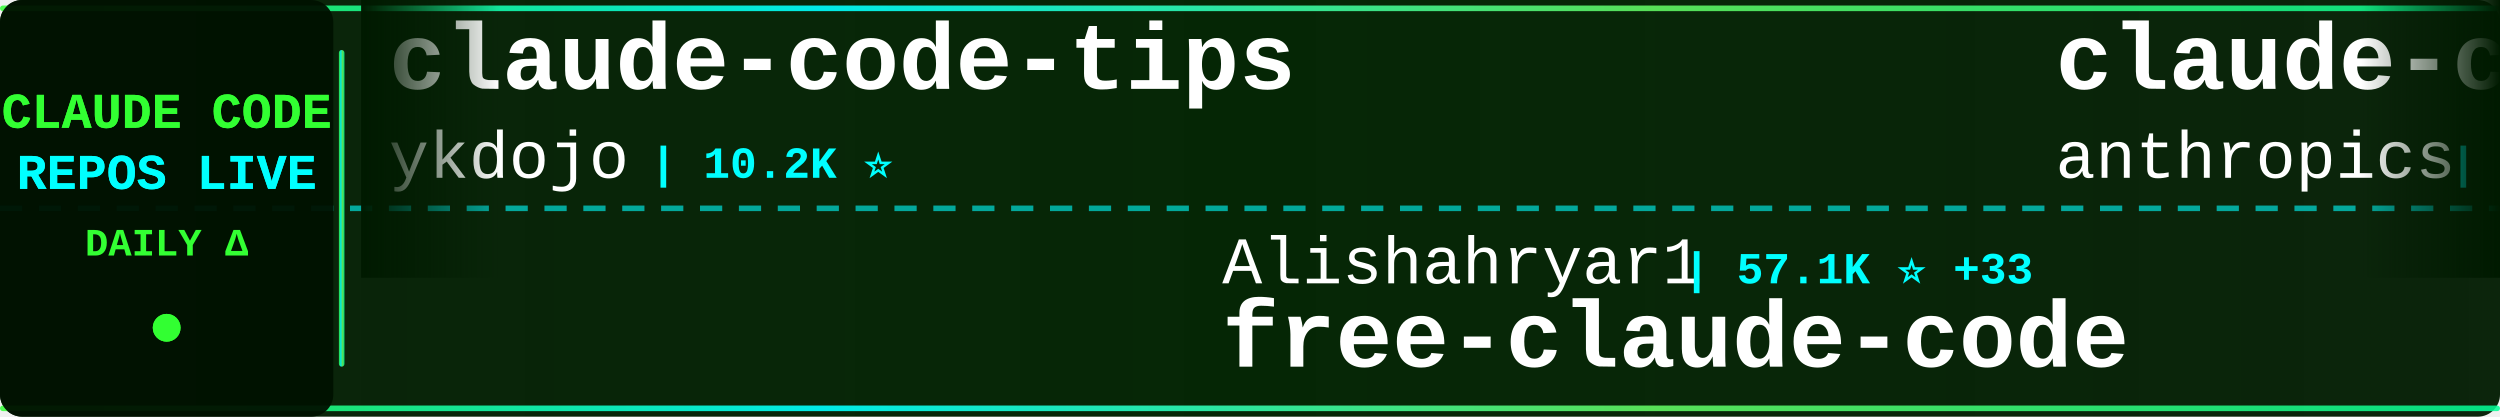
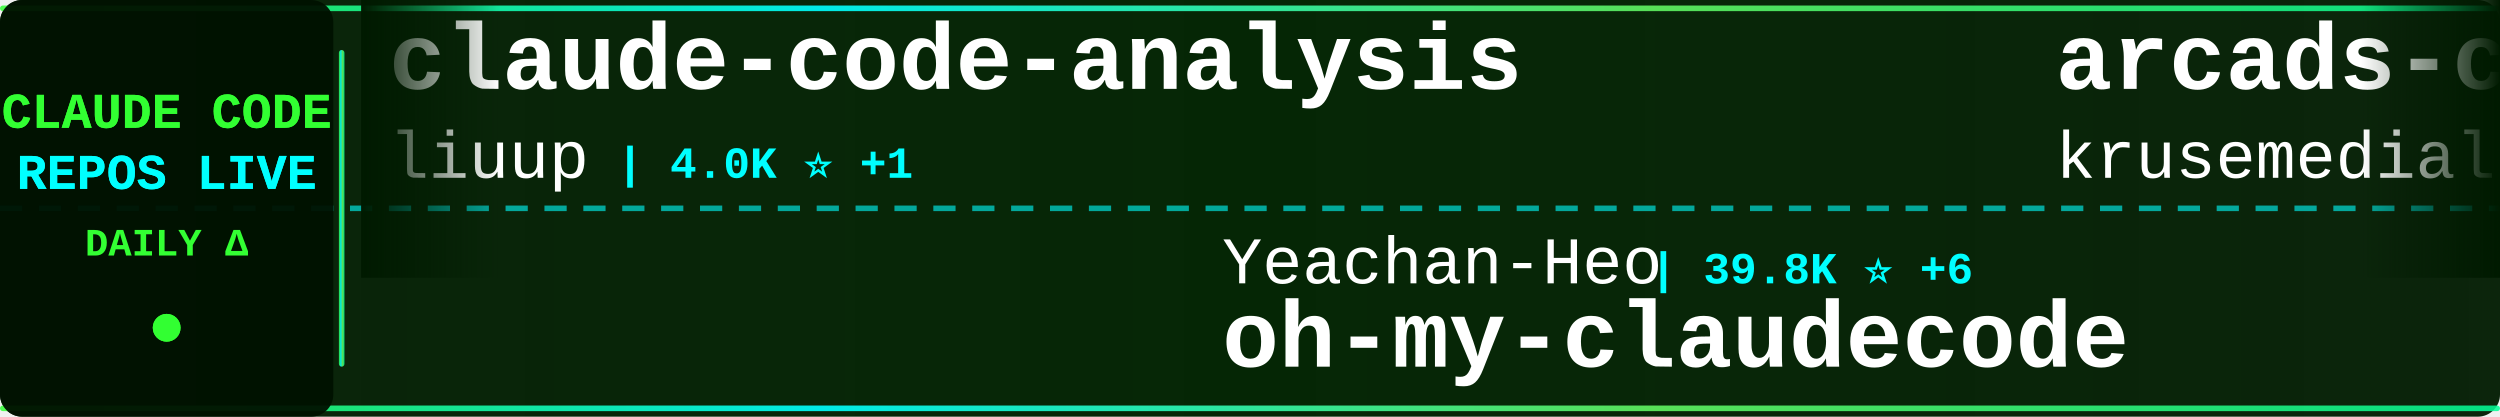
<svg xmlns="http://www.w3.org/2000/svg" width="900" height="150">
  <defs>
    <linearGradient id="tickerBg" x1="0%" y1="0%" x2="100%" y2="0%">
      <stop offset="0%" style="stop-color:#001a00;stop-opacity:0.95" />
      <stop offset="50%" style="stop-color:#002200;stop-opacity:0.98" />
      <stop offset="100%" style="stop-color:#001a00;stop-opacity:0.95" />
    </linearGradient>
    <linearGradient id="borderGrad" x1="0%" y1="0%" x2="100%" y2="0%">
      <stop offset="0%" style="stop-color:#33ff33;stop-opacity:0.85">
        <animate attributeName="stop-opacity" values="0.85;1;0.85" dur="2s" repeatCount="indefinite" />
      </stop>
      <stop offset="33%" style="stop-color:#00ffff;stop-opacity:0.9">
        <animate attributeName="stop-opacity" values="0.9;1;0.9" dur="2.2s" repeatCount="indefinite" />
      </stop>
      <stop offset="66%" style="stop-color:#66ff66;stop-opacity:0.85">
        <animate attributeName="stop-opacity" values="0.85;1;0.85" dur="1.8s" repeatCount="indefinite" />
      </stop>
      <stop offset="100%" style="stop-color:#00ff99;stop-opacity:0.85">
        <animate attributeName="stop-opacity" values="0.85;1;0.85" dur="2s" repeatCount="indefinite" />
      </stop>
    </linearGradient>
    <filter id="textGlow">
      <feGaussianBlur stdDeviation="0.1" result="coloredBlur" />
      <feMerge>
        <feMergeNode in="coloredBlur" />
        <feMergeNode in="SourceGraphic" />
      </feMerge>
    </filter>
    <filter id="metricGlow">
      <feGaussianBlur stdDeviation="0.2" result="coloredBlur" />
      <feMerge>
        <feMergeNode in="coloredBlur" />
        <feMergeNode in="SourceGraphic" />
      </feMerge>
    </filter>
    <linearGradient id="leftFade" x1="0%" y1="0%" x2="100%" y2="0%">
      <stop offset="0%" style="stop-color:#001a00;stop-opacity:1" />
      <stop offset="100%" style="stop-color:#001a00;stop-opacity:0" />
    </linearGradient>
    <linearGradient id="rightFade" x1="0%" y1="0%" x2="100%" y2="0%">
      <stop offset="0%" style="stop-color:#001a00;stop-opacity:0" />
      <stop offset="100%" style="stop-color:#001a00;stop-opacity:1" />
    </linearGradient>
  </defs>
  <rect width="900" height="150" fill="url(#tickerBg)" rx="8" />
  <rect x="0" y="2" width="900" height="2" fill="url(#borderGrad)" rx="1" />
  <rect x="0" y="146" width="900" height="2" fill="url(#borderGrad)" rx="1" />
  <line x1="0" y1="75" x2="900" y2="75" stroke="#00ffff" stroke-width="2" stroke-dasharray="8 6" opacity="0.6" />
  <rect x="0" y="0" width="120" height="150" fill="#001100" opacity="0.95" rx="8" />
  <text x="60" y="46" font-family="'Courier New', monospace" font-size="18" font-weight="bold" fill="#33ff33" text-anchor="middle" filter="url(#textGlow)">
    CLAUDE CODE
  </text>
  <text x="60" y="68" font-family="'Courier New', monospace" font-size="18" font-weight="bold" fill="#00ffff" text-anchor="middle" filter="url(#textGlow)">
    REPOS LIVE
  </text>
  <text x="60" y="92" font-family="'Courier New', monospace" font-size="14" font-weight="bold" fill="#33ff33" text-anchor="middle">
    DAILY Δ
  </text>
  <circle cx="60" cy="118" r="5" fill="#33ff33" filter="url(#metricGlow)">
    <animate attributeName="r" values="4;6;4" dur="1.5s" repeatCount="indefinite" />
    <animate attributeName="opacity" values="0.6;1;0.6" dur="1.5s" repeatCount="indefinite" />
  </circle>
  <rect x="122" y="18" width="2" height="114" fill="url(#borderGrad)" rx="1" />
  <clipPath id="tickerClip">
    <rect x="130" y="0" width="770" height="150" />
  </clipPath>
  <g clip-path="url(#tickerClip)">
    <g id="tickerItems">
      <animateTransform attributeName="transform" attributeType="XML" type="translate" from="0 0" to="-3000 0" dur="54s" repeatCount="indefinite" />
      <g transform="translate(0, 0)">
-         <text x="140" y="32" font-family="'Courier New', monospace" font-size="34" font-weight="bold" fill="#ffffff">claude-code-tips</text>
-         <text x="140" y="64" font-family="'Courier New', monospace" font-size="24" font-weight="normal" fill="#ffffff" opacity="1.0">ykdojo</text>
-         <text x="234" y="64" font-family="'Courier New', monospace" font-size="16" font-weight="bold" fill="#00ffff"> | 10.2K ⭐</text>
+         <text x="140" y="32" font-family="'Courier New', monospace" font-size="34" font-weight="bold" fill="#ffffff">claude-code-analysis</text>
+         <text x="140" y="64" font-family="'Courier New', monospace" font-size="24" font-weight="normal" fill="#ffffff" opacity="1.0">liuup</text>
+         <text x="222" y="64" font-family="'Courier New', monospace" font-size="16" font-weight="bold" fill="#00ffff"> | 4.0K ⭐ +1</text>
      </g>
      <g transform="translate(300, 0)">
-         <text x="140" y="102" font-family="'Courier New', monospace" font-size="24" font-weight="normal" fill="#ffffff" opacity="1.0">Alishahryar1</text>
-         <text x="306" y="102" font-family="'Courier New', monospace" font-size="16" font-weight="bold" fill="#00ffff"> | 57.1K ⭐ +33</text>
-         <text x="140" y="132" font-family="'Courier New', monospace" font-size="34" font-weight="bold" fill="#ffffff">free-claude-code</text>
+         <text x="140" y="102" font-family="'Courier New', monospace" font-size="24" font-weight="normal" fill="#ffffff" opacity="1.0">Yeachan-Heo</text>
+         <text x="294" y="102" font-family="'Courier New', monospace" font-size="16" font-weight="bold" fill="#00ffff"> | 39.8K ⭐ +6</text>
+         <text x="140" y="132" font-family="'Courier New', monospace" font-size="34" font-weight="bold" fill="#ffffff">oh-my-claudecode</text>
      </g>
      <g transform="translate(600, 0)">
-         <text x="140" y="32" font-family="'Courier New', monospace" font-size="34" font-weight="bold" fill="#ffffff">claude-code-security-rev...</text>
-         <text x="140" y="64" font-family="'Courier New', monospace" font-size="24" font-weight="normal" fill="#ffffff" opacity="1.0">anthropics</text>
-         <text x="282" y="64" font-family="'Courier New', monospace" font-size="16" font-weight="bold" fill="#00ffff"> | 6.3K ⭐</text>
+         <text x="140" y="32" font-family="'Courier New', monospace" font-size="34" font-weight="bold" fill="#ffffff">arcads-claude-code</text>
+         <text x="140" y="64" font-family="'Courier New', monospace" font-size="24" font-weight="normal" fill="#ffffff" opacity="1.0">krusemediallc</text>
+         <text x="318" y="64" font-family="'Courier New', monospace" font-size="16" font-weight="bold" fill="#00ffff"> | 1.6K ⭐</text>
      </g>
      <g transform="translate(900, 0)">
-         <text x="140" y="102" font-family="'Courier New', monospace" font-size="24" font-weight="normal" fill="#ffffff" opacity="1.0">Donchitos</text>
-         <text x="270" y="102" font-family="'Courier New', monospace" font-size="16" font-weight="bold" fill="#00ffff"> | 26.0K ⭐ +10</text>
-         <text x="140" y="132" font-family="'Courier New', monospace" font-size="34" font-weight="bold" fill="#ffffff">Claude-Code-Game-Studios</text>
+         <text x="140" y="102" font-family="'Courier New', monospace" font-size="24" font-weight="normal" fill="#ffffff" opacity="1.0">hangsman</text>
+         <text x="258" y="102" font-family="'Courier New', monospace" font-size="16" font-weight="bold" fill="#00ffff"> | 797 ⭐</text>
+         <text x="140" y="132" font-family="'Courier New', monospace" font-size="34" font-weight="bold" fill="#ffffff">claude-code-source</text>
      </g>
      <g transform="translate(1200, 0)">
-         <text x="140" y="32" font-family="'Courier New', monospace" font-size="34" font-weight="bold" fill="#ffffff">claude-code-prompts</text>
-         <text x="140" y="64" font-family="'Courier New', monospace" font-size="24" font-weight="normal" fill="#ffffff" opacity="1.0">repowise-dev</text>
-         <text x="306" y="64" font-family="'Courier New', monospace" font-size="16" font-weight="bold" fill="#00ffff"> | 1.2K ⭐</text>
+         <text x="140" y="32" font-family="'Courier New', monospace" font-size="34" font-weight="bold" fill="#ffffff">claude-code-source-build</text>
+         <text x="140" y="64" font-family="'Courier New', monospace" font-size="24" font-weight="normal" fill="#ffffff" opacity="1.0">andrew-kramer-inno</text>
+         <text x="378" y="64" font-family="'Courier New', monospace" font-size="16" font-weight="bold" fill="#00ffff"> | 593 ⭐</text>
      </g>
      <g transform="translate(1500, 0)">
-         <text x="140" y="102" font-family="'Courier New', monospace" font-size="24" font-weight="normal" fill="#ffffff" opacity="1.0">lorryjovens-hub</text>
-         <text x="342" y="102" font-family="'Courier New', monospace" font-size="16" font-weight="bold" fill="#00ffff"> | 1.7K ⭐</text>
-         <text x="140" y="132" font-family="'Courier New', monospace" font-size="34" font-weight="bold" fill="#ffffff">claude-code-rust</text>
+         <text x="140" y="102" font-family="'Courier New', monospace" font-size="24" font-weight="normal" fill="#ffffff" opacity="1.0">wanshuiyin</text>
+         <text x="282" y="102" font-family="'Courier New', monospace" font-size="16" font-weight="bold" fill="#00ffff"> | 17.2K ⭐ +35</text>
+         <text x="140" y="132" font-family="'Courier New', monospace" font-size="34" font-weight="bold" fill="#ffffff">Auto-claude-code-researc...</text>
      </g>
      <g transform="translate(1800, 0)">
-         <text x="140" y="32" font-family="'Courier New', monospace" font-size="34" font-weight="bold" fill="#ffffff">claude-code-ultimate-gui...</text>
-         <text x="140" y="64" font-family="'Courier New', monospace" font-size="24" font-weight="normal" fill="#ffffff" opacity="1.0">FlorianBruniaux</text>
-         <text x="342" y="64" font-family="'Courier New', monospace" font-size="16" font-weight="bold" fill="#00ffff"> | 6.1K ⭐ +3</text>
+         <text x="140" y="32" font-family="'Courier New', monospace" font-size="34" font-weight="bold" fill="#ffffff">claude-code-local</text>
+         <text x="140" y="64" font-family="'Courier New', monospace" font-size="24" font-weight="normal" fill="#ffffff" opacity="1.0">nicedreamzapp</text>
+         <text x="318" y="64" font-family="'Courier New', monospace" font-size="16" font-weight="bold" fill="#00ffff"> | 3.3K ⭐ +1</text>
      </g>
      <g transform="translate(2100, 0)">
-         <text x="140" y="102" font-family="'Courier New', monospace" font-size="24" font-weight="normal" fill="#ffffff" opacity="1.0">musistudio</text>
-         <text x="282" y="102" font-family="'Courier New', monospace" font-size="16" font-weight="bold" fill="#00ffff"> | 37.6K ⭐ +3</text>
-         <text x="140" y="132" font-family="'Courier New', monospace" font-size="34" font-weight="bold" fill="#ffffff">claude-code-router</text>
+         <text x="140" y="102" font-family="'Courier New', monospace" font-size="24" font-weight="normal" fill="#ffffff" opacity="1.0">affaan-m</text>
+         <text x="258" y="102" font-family="'Courier New', monospace" font-size="16" font-weight="bold" fill="#00ffff"> | 276.2K ⭐ +195</text>
+         <text x="140" y="132" font-family="'Courier New', monospace" font-size="34" font-weight="bold" fill="#ffffff">ECC</text>
      </g>
      <g transform="translate(2400, 0)">
-         <text x="140" y="32" font-family="'Courier New', monospace" font-size="34" font-weight="bold" fill="#ffffff">claude-code-skills</text>
-         <text x="140" y="64" font-family="'Courier New', monospace" font-size="24" font-weight="normal" fill="#ffffff" opacity="1.0">daymade</text>
-         <text x="246" y="64" font-family="'Courier New', monospace" font-size="16" font-weight="bold" fill="#00ffff"> | 1.4K ⭐</text>
+         <text x="140" y="32" font-family="'Courier New', monospace" font-size="34" font-weight="bold" fill="#ffffff">claude-code-hooks-master...</text>
+         <text x="140" y="64" font-family="'Courier New', monospace" font-size="24" font-weight="normal" fill="#ffffff" opacity="1.0">disler</text>
+         <text x="234" y="64" font-family="'Courier New', monospace" font-size="16" font-weight="bold" fill="#00ffff"> | 3.9K ⭐ +1</text>
      </g>
      <g transform="translate(2700, 0)">
-         <text x="140" y="102" font-family="'Courier New', monospace" font-size="24" font-weight="normal" fill="#ffffff" opacity="1.0">LING71671</text>
-         <text x="270" y="102" font-family="'Courier New', monospace" font-size="16" font-weight="bold" fill="#00ffff"> | 963 ⭐</text>
-         <text x="140" y="132" font-family="'Courier New', monospace" font-size="34" font-weight="bold" fill="#ffffff">Open-ClaudeCode</text>
+         <text x="140" y="102" font-family="'Courier New', monospace" font-size="24" font-weight="normal" fill="#ffffff" opacity="1.0">digitalsamba</text>
+         <text x="306" y="102" font-family="'Courier New', monospace" font-size="16" font-weight="bold" fill="#00ffff"> | 2.2K ⭐ +3</text>
+         <text x="140" y="132" font-family="'Courier New', monospace" font-size="34" font-weight="bold" fill="#ffffff">claude-code-video-toolki...</text>
      </g>
      <g transform="translate(3000, 0)">
-         <text x="140" y="32" font-family="'Courier New', monospace" font-size="34" font-weight="bold" fill="#ffffff">claude-code-tips</text>
-         <text x="140" y="64" font-family="'Courier New', monospace" font-size="24" font-weight="normal" fill="#ffffff" opacity="1.0">ykdojo</text>
-         <text x="234" y="64" font-family="'Courier New', monospace" font-size="16" font-weight="bold" fill="#00ffff"> | 10.2K ⭐</text>
+         <text x="140" y="32" font-family="'Courier New', monospace" font-size="34" font-weight="bold" fill="#ffffff">claude-code-analysis</text>
+         <text x="140" y="64" font-family="'Courier New', monospace" font-size="24" font-weight="normal" fill="#ffffff" opacity="1.0">liuup</text>
+         <text x="222" y="64" font-family="'Courier New', monospace" font-size="16" font-weight="bold" fill="#00ffff"> | 4.0K ⭐ +1</text>
      </g>
      <g transform="translate(3300, 0)">
-         <text x="140" y="102" font-family="'Courier New', monospace" font-size="24" font-weight="normal" fill="#ffffff" opacity="1.0">Alishahryar1</text>
-         <text x="306" y="102" font-family="'Courier New', monospace" font-size="16" font-weight="bold" fill="#00ffff"> | 57.1K ⭐ +33</text>
-         <text x="140" y="132" font-family="'Courier New', monospace" font-size="34" font-weight="bold" fill="#ffffff">free-claude-code</text>
+         <text x="140" y="102" font-family="'Courier New', monospace" font-size="24" font-weight="normal" fill="#ffffff" opacity="1.0">Yeachan-Heo</text>
+         <text x="294" y="102" font-family="'Courier New', monospace" font-size="16" font-weight="bold" fill="#00ffff"> | 39.8K ⭐ +6</text>
+         <text x="140" y="132" font-family="'Courier New', monospace" font-size="34" font-weight="bold" fill="#ffffff">oh-my-claudecode</text>
      </g>
      <g transform="translate(3600, 0)">
-         <text x="140" y="32" font-family="'Courier New', monospace" font-size="34" font-weight="bold" fill="#ffffff">claude-code-security-rev...</text>
-         <text x="140" y="64" font-family="'Courier New', monospace" font-size="24" font-weight="normal" fill="#ffffff" opacity="1.0">anthropics</text>
-         <text x="282" y="64" font-family="'Courier New', monospace" font-size="16" font-weight="bold" fill="#00ffff"> | 6.3K ⭐</text>
+         <text x="140" y="32" font-family="'Courier New', monospace" font-size="34" font-weight="bold" fill="#ffffff">arcads-claude-code</text>
+         <text x="140" y="64" font-family="'Courier New', monospace" font-size="24" font-weight="normal" fill="#ffffff" opacity="1.0">krusemediallc</text>
+         <text x="318" y="64" font-family="'Courier New', monospace" font-size="16" font-weight="bold" fill="#00ffff"> | 1.6K ⭐</text>
      </g>
      <g transform="translate(3900, 0)">
-         <text x="140" y="102" font-family="'Courier New', monospace" font-size="24" font-weight="normal" fill="#ffffff" opacity="1.0">Donchitos</text>
-         <text x="270" y="102" font-family="'Courier New', monospace" font-size="16" font-weight="bold" fill="#00ffff"> | 26.0K ⭐ +10</text>
-         <text x="140" y="132" font-family="'Courier New', monospace" font-size="34" font-weight="bold" fill="#ffffff">Claude-Code-Game-Studios</text>
+         <text x="140" y="102" font-family="'Courier New', monospace" font-size="24" font-weight="normal" fill="#ffffff" opacity="1.0">hangsman</text>
+         <text x="258" y="102" font-family="'Courier New', monospace" font-size="16" font-weight="bold" fill="#00ffff"> | 797 ⭐</text>
+         <text x="140" y="132" font-family="'Courier New', monospace" font-size="34" font-weight="bold" fill="#ffffff">claude-code-source</text>
      </g>
    </g>
  </g>
  <rect x="130" y="0" width="50" height="100" fill="url(#leftFade)" />
  <rect x="850" y="0" width="50" height="100" fill="url(#rightFade)" />
</svg>
